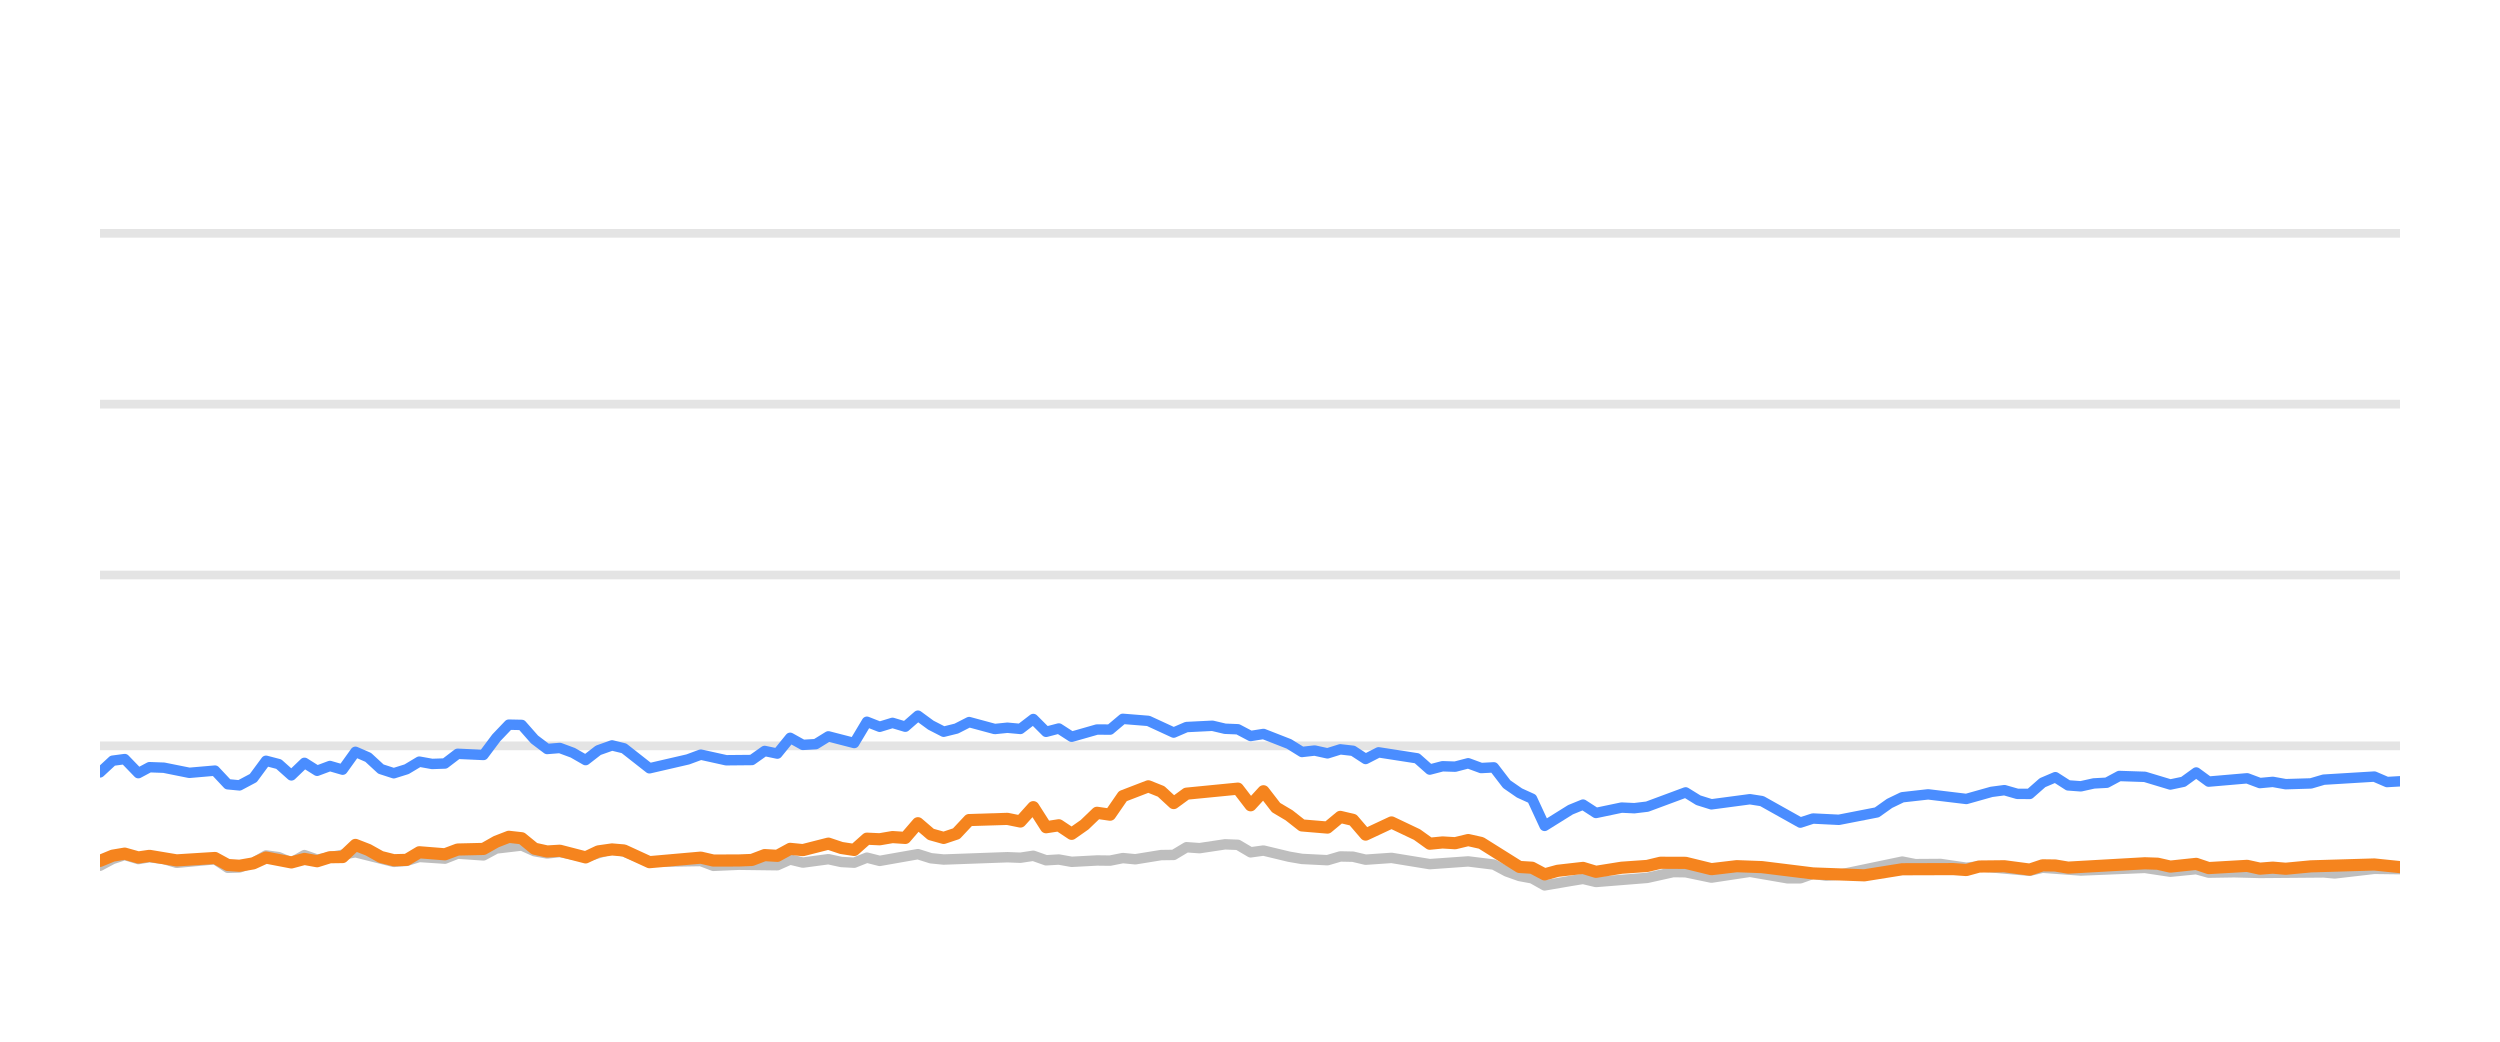
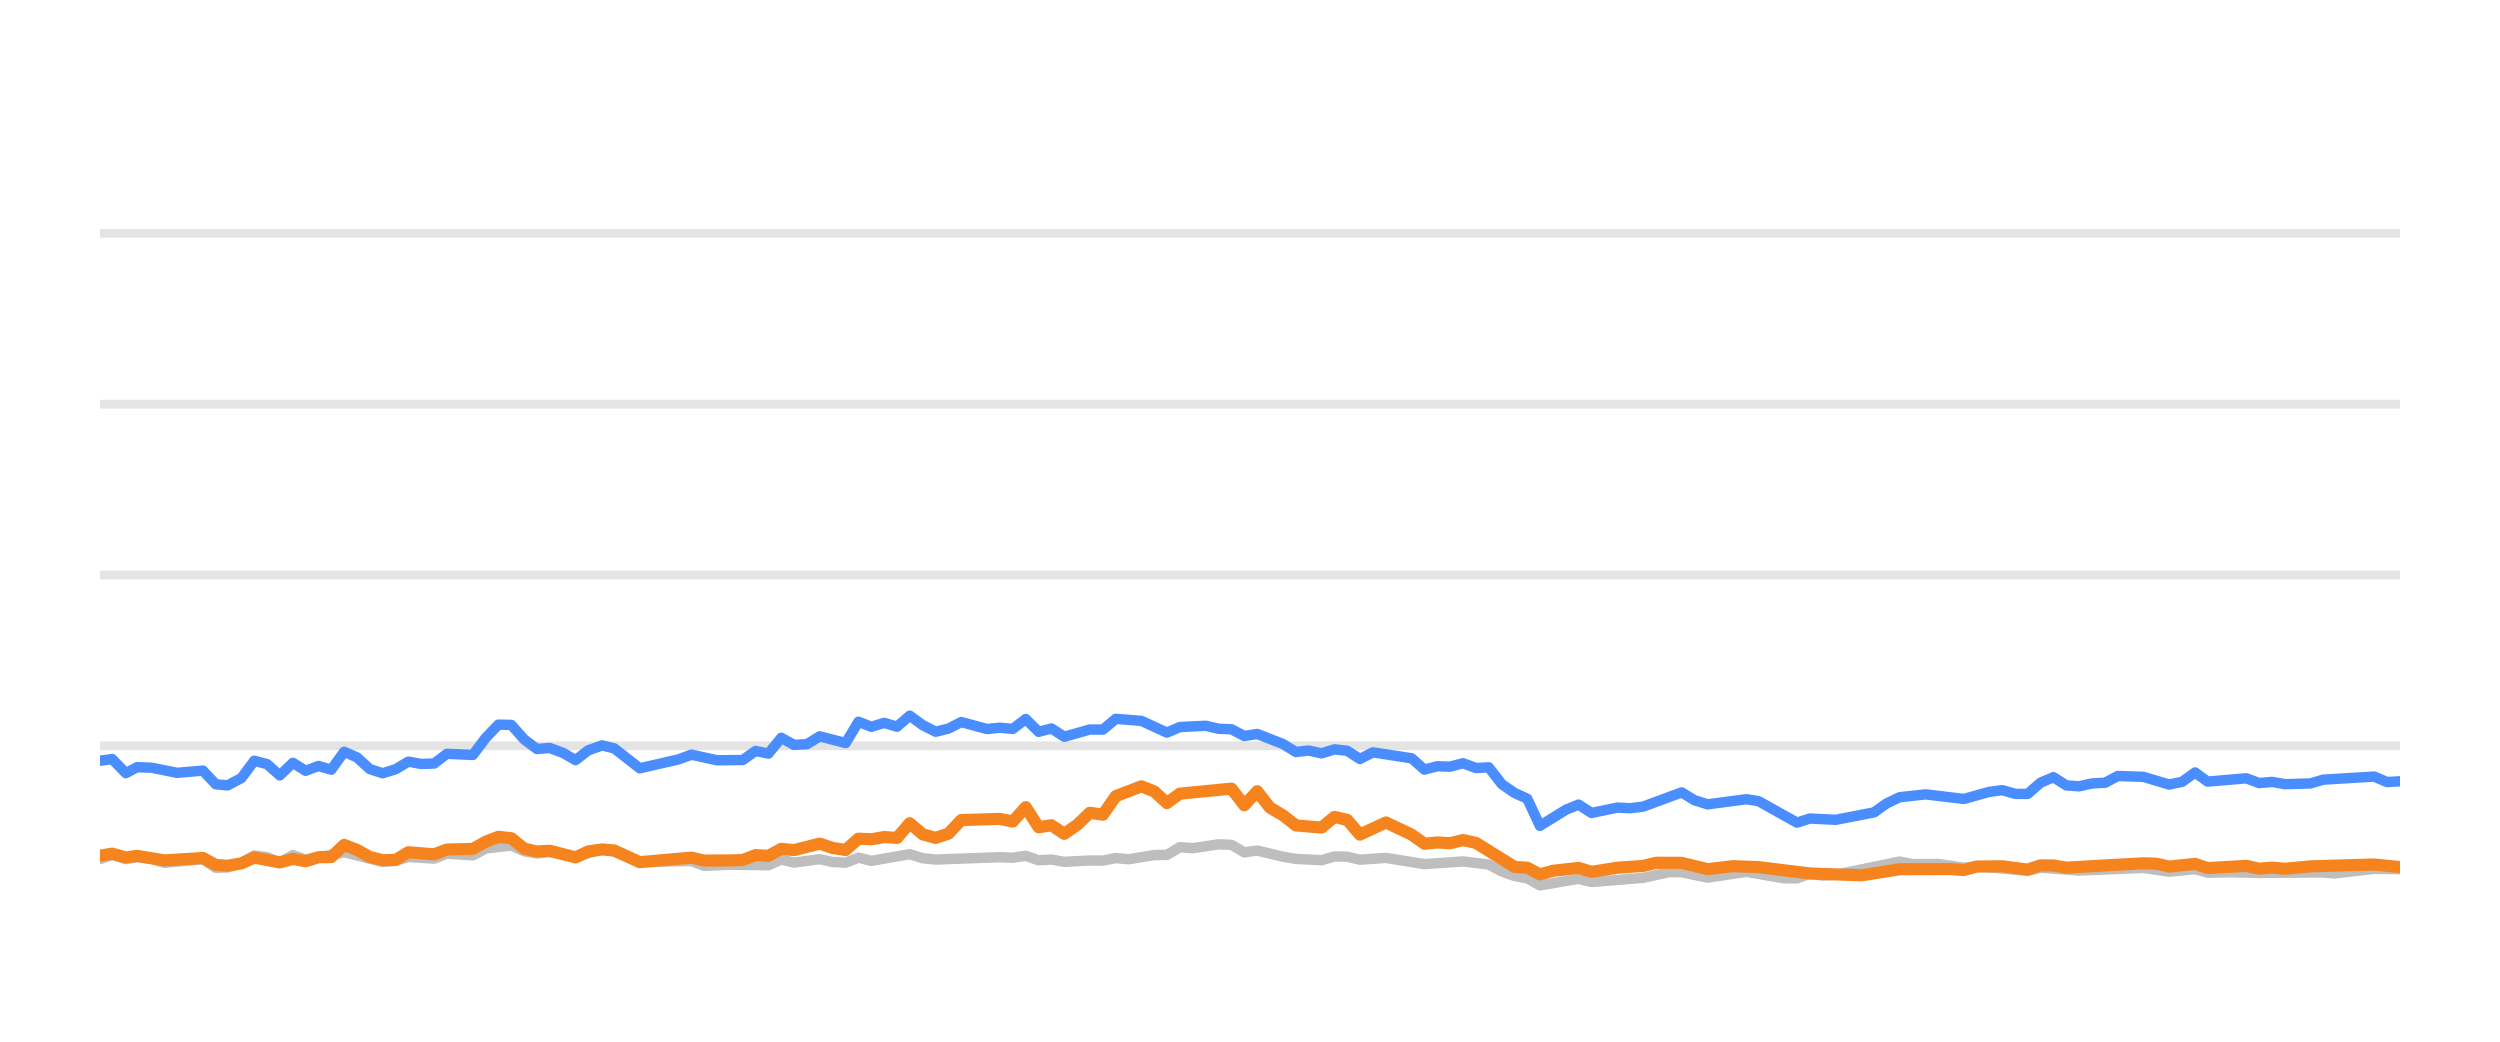
<svg xmlns="http://www.w3.org/2000/svg" width="144pt" height="60pt" viewBox="0 0 144 60" version="1.1">
  <defs>
    <style type="text/css">*{stroke-linejoin: round; stroke-linecap: butt}</style>
  </defs>
  <g id="figure_1">
    <g id="patch_1">
      <path d="M 0 60  L 144 60  L 144 0  L 0 0  L 0 60  z " style="fill: none; opacity: 0" />
    </g>
    <g id="axes_1">
      <g id="patch_2">
        <path d="M 5.76 52.8  L 138.24 52.8  L 138.24 3.6  L 5.76 3.6  L 5.76 52.8  z " style="fill: none" />
      </g>
      <g id="matplotlib.axis_1" />
      <g id="matplotlib.axis_2" />
      <g id="line2d_1">
-         <path d="M 5.76 42.96  L 138.24 42.96  " clip-path="url(#pd0b3c0b363)" style="fill: none; stroke: #b2b2b2; stroke-opacity: 0.35; stroke-width: 0.5; stroke-linecap: square" />
+         <path d="M 5.76 42.96  L 138.24 42.96  " clip-path="url(#pbc84f913a9)" style="fill: none; stroke: #b2b2b2; stroke-opacity: 0.35; stroke-width: 0.5; stroke-linecap: square" />
      </g>
      <g id="line2d_2">
-         <path d="M 5.76 33.12  L 138.24 33.12  " clip-path="url(#pd0b3c0b363)" style="fill: none; stroke: #b2b2b2; stroke-opacity: 0.35; stroke-width: 0.5; stroke-linecap: square" />
+         <path d="M 5.76 33.12  L 138.24 33.12  " clip-path="url(#pbc84f913a9)" style="fill: none; stroke: #b2b2b2; stroke-opacity: 0.35; stroke-width: 0.5; stroke-linecap: square" />
      </g>
      <g id="line2d_3">
-         <path d="M 5.76 23.28  L 138.24 23.28  " clip-path="url(#pd0b3c0b363)" style="fill: none; stroke: #b2b2b2; stroke-opacity: 0.35; stroke-width: 0.5; stroke-linecap: square" />
+         <path d="M 5.76 23.28  L 138.24 23.28  " clip-path="url(#pbc84f913a9)" style="fill: none; stroke: #b2b2b2; stroke-opacity: 0.35; stroke-width: 0.5; stroke-linecap: square" />
      </g>
      <g id="line2d_4">
-         <path d="M 5.76 13.44  L 138.24 13.44  " clip-path="url(#pd0b3c0b363)" style="fill: none; stroke: #b2b2b2; stroke-opacity: 0.35; stroke-width: 0.5; stroke-linecap: square" />
+         <path d="M 5.76 13.44  L 138.24 13.44  " clip-path="url(#pbc84f913a9)" style="fill: none; stroke: #b2b2b2; stroke-opacity: 0.35; stroke-width: 0.5; stroke-linecap: square" />
      </g>
      <g id="line2d_5">
-         <path d="M 5.76 49.868  L 6.487 49.479  L 7.184 49.248  L 7.968 49.484  L 8.611 49.376  L 9.439 49.479  L 10.174 49.7  L 12.382 49.494  L 13.12 49.986  L 13.794 49.966  L 14.589 49.7  L 15.322 49.272  L 16.057 49.371  L 16.784 49.681  L 17.537 49.253  L 18.266 49.513  L 20.473 49.09  L 22.682 49.646  L 23.421 49.587  L 24.152 49.361  L 25.627 49.459  L 26.361 49.169  L 27.847 49.272  L 28.585 48.874  L 30.05 48.702  L 30.786 49.031  L 31.515 49.159  L 32.247 49.08  L 33.731 49.366  L 35.252 48.908  L 35.942 49.051  L 37.408 49.646  L 40.366 49.597  L 41.092 49.873  L 42.559 49.809  L 44.775 49.838  L 45.513 49.509  L 46.246 49.686  L 47.714 49.489  L 48.463 49.651  L 49.203 49.691  L 49.934 49.4  L 50.67 49.587  L 52.872 49.199  L 53.617 49.435  L 54.355 49.509  L 58.026 49.376  L 58.774 49.405  L 59.518 49.292  L 60.255 49.553  L 60.989 49.509  L 61.727 49.641  L 63.188 49.563  L 63.939 49.572  L 64.675 49.425  L 65.395 49.494  L 66.88 49.253  L 67.604 49.243  L 68.343 48.8  L 69.094 48.854  L 70.561 48.633  L 71.301 48.662  L 72.036 49.095  L 72.776 48.992  L 74.249 49.346  L 74.993 49.474  L 76.462 49.548  L 77.202 49.331  L 77.933 49.346  L 78.659 49.518  L 80.152 49.415  L 82.355 49.774  L 84.568 49.617  L 86.044 49.799  L 86.788 50.197  L 87.521 50.458  L 88.245 50.591  L 88.97 50.999  L 90.461 50.743  L 91.183 50.625  L 91.927 50.802  L 94.879 50.566  L 96.379 50.232  L 97.092 50.242  L 98.578 50.552  L 100.794 50.217  L 102.96 50.591  L 103.7 50.591  L 104.427 50.33  L 105.177 50.438  L 105.919 50.389  L 109.571 49.627  L 110.318 49.774  L 111.786 49.764  L 113.261 49.981  L 113.995 49.897  L 116.913 50.158  L 117.65 49.981  L 119.856 50.143  L 123.544 49.991  L 125.013 50.212  L 126.502 50.064  L 127.22 50.266  L 128.689 50.242  L 130.171 50.281  L 133.846 50.251  L 134.478 50.31  L 136.762 50.045  L 138.24 50.064  L 138.24 50.064  " clip-path="url(#pd0b3c0b363)" style="fill: none; stroke: #bebebe; stroke-width: 0.6; stroke-linecap: round" />
+         <path d="M 5.76 49.479  L 6.461 49.248  L 7.249 49.484  L 7.896 49.376  L 8.728 49.479  L 9.467 49.7  L 11.687 49.494  L 12.429 49.986  L 13.107 49.966  L 13.907 49.7  L 14.644 49.272  L 15.383 49.371  L 16.114 49.681  L 16.871 49.253  L 17.603 49.513  L 19.823 49.09  L 22.044 49.646  L 22.787 49.587  L 23.522 49.361  L 25.005 49.459  L 25.744 49.169  L 27.237 49.272  L 27.979 48.874  L 29.452 48.702  L 30.193 49.031  L 30.926 49.159  L 31.661 49.08  L 33.155 49.366  L 34.683 48.908  L 35.377 49.051  L 36.851 49.646  L 39.826 49.597  L 40.556 49.873  L 42.031 49.809  L 44.259 49.838  L 45.001 49.509  L 45.738 49.686  L 47.214 49.489  L 47.967 49.651  L 48.711 49.691  L 49.447 49.4  L 50.186 49.587  L 52.4 49.199  L 53.15 49.435  L 53.892 49.509  L 57.583 49.376  L 58.335 49.405  L 59.083 49.292  L 59.825 49.553  L 60.563 49.509  L 61.304 49.641  L 62.774 49.563  L 63.529 49.572  L 64.269 49.425  L 64.993 49.494  L 66.486 49.253  L 67.214 49.243  L 67.957 48.8  L 68.712 48.854  L 70.188 48.633  L 70.931 48.662  L 71.671 49.095  L 72.414 48.992  L 73.896 49.346  L 74.644 49.474  L 76.121 49.548  L 76.866 49.331  L 77.6 49.346  L 78.33 49.518  L 79.832 49.415  L 82.046 49.774  L 84.272 49.617  L 85.755 49.799  L 86.504 50.197  L 87.241 50.458  L 87.969 50.591  L 88.698 50.999  L 90.198 50.743  L 90.924 50.625  L 91.671 50.802  L 94.639 50.566  L 96.148 50.232  L 96.865 50.242  L 98.359 50.552  L 100.587 50.217  L 102.765 50.591  L 103.509 50.591  L 104.24 50.33  L 104.995 50.438  L 105.74 50.389  L 109.413 49.627  L 110.164 49.774  L 111.64 49.764  L 113.123 49.981  L 113.861 49.897  L 116.796 50.158  L 117.536 49.981  L 119.755 50.143  L 123.462 49.991  L 124.94 50.212  L 126.437 50.064  L 127.159 50.266  L 128.636 50.242  L 130.127 50.281  L 133.822 50.251  L 134.457 50.31  L 136.754 50.045  L 138.24 50.064  L 138.24 50.064  " clip-path="url(#pbc84f913a9)" style="fill: none; stroke: #bebebe; stroke-width: 0.6; stroke-linecap: round" />
      </g>
      <g id="line2d_6">
-         <path d="M 5.76 44.49  L 6.487 43.816  L 7.184 43.723  L 7.968 44.534  L 8.611 44.19  L 9.439 44.22  L 10.906 44.515  L 12.382 44.387  L 13.12 45.174  L 13.794 45.238  L 14.589 44.815  L 15.322 43.821  L 16.057 44.013  L 16.784 44.662  L 17.537 43.939  L 18.266 44.397  L 19.003 44.121  L 19.735 44.333  L 20.473 43.304  L 21.209 43.624  L 21.939 44.298  L 22.682 44.539  L 23.421 44.308  L 24.152 43.87  L 24.888 44.003  L 25.627 43.978  L 26.361 43.418  L 27.847 43.486  L 28.585 42.498  L 29.308 41.74  L 30.05 41.755  L 30.786 42.591  L 31.515 43.142  L 32.247 43.083  L 32.994 43.359  L 33.731 43.782  L 34.461 43.216  L 35.252 42.935  L 35.942 43.103  L 37.408 44.254  L 39.623 43.742  L 40.366 43.467  L 41.829 43.791  L 43.306 43.777  L 44.044 43.255  L 44.775 43.408  L 45.513 42.498  L 46.246 42.906  L 46.989 42.862  L 47.714 42.414  L 49.203 42.798  L 49.934 41.573  L 50.67 41.863  L 51.409 41.637  L 52.144 41.858  L 52.872 41.223  L 53.617 41.769  L 54.355 42.148  L 55.088 41.966  L 55.822 41.592  L 57.299 41.991  L 58.026 41.917  L 58.774 41.986  L 59.518 41.415  L 60.255 42.153  L 60.989 41.961  L 61.727 42.438  L 63.188 42.02  L 63.939 42.025  L 64.675 41.405  L 66.144 41.523  L 67.604 42.197  L 68.343 41.878  L 69.835 41.804  L 70.561 41.976  L 71.301 42.006  L 72.036 42.394  L 72.776 42.276  L 74.249 42.852  L 74.993 43.314  L 75.724 43.231  L 76.462 43.393  L 77.202 43.162  L 77.933 43.245  L 78.659 43.718  L 79.407 43.334  L 81.621 43.678  L 82.355 44.328  L 83.091 44.136  L 83.817 44.16  L 84.568 43.964  L 85.315 44.239  L 86.044 44.2  L 86.788 45.169  L 87.521 45.676  L 88.245 46.005  L 88.97 47.57  L 90.461 46.64  L 91.183 46.345  L 91.927 46.827  L 93.406 46.517  L 94.137 46.552  L 94.879 46.463  L 97.092 45.641  L 97.824 46.094  L 98.578 46.33  L 100.794 46.035  L 101.486 46.143  L 103.7 47.383  L 104.427 47.147  L 105.919 47.221  L 108.11 46.793  L 108.838 46.276  L 109.571 45.922  L 111.061 45.755  L 113.261 46.02  L 114.71 45.612  L 115.457 45.513  L 116.194 45.725  L 116.913 45.73  L 117.65 45.081  L 118.388 44.766  L 119.124 45.238  L 119.856 45.292  L 120.603 45.125  L 121.349 45.085  L 122.072 44.697  L 123.544 44.746  L 125.013 45.189  L 125.762 45.031  L 126.502 44.495  L 127.22 45.021  L 129.436 44.83  L 130.171 45.105  L 130.914 45.036  L 131.653 45.169  L 133.108 45.125  L 133.846 44.908  L 136.762 44.731  L 137.494 45.046  L 138.24 45.002  L 138.24 45.002  " clip-path="url(#pd0b3c0b363)" style="fill: none; stroke: #4a8dff; stroke-width: 0.6; stroke-linecap: round" />
+         <path d="M 5.76 43.816  L 6.461 43.723  L 7.249 44.534  L 7.896 44.19  L 8.728 44.22  L 10.203 44.515  L 11.687 44.387  L 12.429 45.174  L 13.107 45.238  L 13.907 44.815  L 14.644 43.821  L 15.383 44.013  L 16.114 44.662  L 16.871 43.939  L 17.603 44.397  L 18.345 44.121  L 19.081 44.333  L 19.823 43.304  L 20.563 43.624  L 21.297 44.298  L 22.044 44.539  L 22.787 44.308  L 23.522 43.87  L 24.262 44.003  L 25.005 43.978  L 25.744 43.418  L 27.237 43.486  L 27.979 42.498  L 28.707 41.74  L 29.452 41.755  L 30.193 42.591  L 30.926 43.142  L 31.661 43.083  L 32.413 43.359  L 33.155 43.782  L 33.888 43.216  L 34.683 42.935  L 35.377 43.103  L 36.851 44.254  L 39.079 43.742  L 39.826 43.467  L 41.297 43.791  L 42.782 43.777  L 43.524 43.255  L 44.259 43.408  L 45.001 42.498  L 45.738 42.906  L 46.485 42.862  L 47.214 42.414  L 48.711 42.798  L 49.447 41.573  L 50.186 41.863  L 50.93 41.637  L 51.668 41.858  L 52.4 41.223  L 53.15 41.769  L 53.892 42.148  L 54.629 41.966  L 55.367 41.592  L 56.852 41.991  L 57.583 41.917  L 58.335 41.986  L 59.083 41.415  L 59.825 42.153  L 60.563 41.961  L 61.304 42.438  L 62.774 42.02  L 63.529 42.025  L 64.269 41.405  L 65.746 41.523  L 67.214 42.197  L 67.957 41.878  L 69.458 41.804  L 70.188 41.976  L 70.931 42.006  L 71.671 42.394  L 72.414 42.276  L 73.896 42.852  L 74.644 43.314  L 75.378 43.231  L 76.121 43.393  L 76.866 43.162  L 77.6 43.245  L 78.33 43.718  L 79.082 43.334  L 81.308 43.678  L 82.046 44.328  L 82.787 44.136  L 83.516 44.16  L 84.272 43.964  L 85.023 44.239  L 85.755 44.2  L 86.504 45.169  L 87.241 45.676  L 87.969 46.005  L 88.698 47.57  L 90.198 46.64  L 90.924 46.345  L 91.671 46.827  L 93.159 46.517  L 93.894 46.552  L 94.639 46.463  L 96.865 45.641  L 97.601 46.094  L 98.359 46.33  L 100.587 46.035  L 101.283 46.143  L 103.509 47.383  L 104.24 47.147  L 105.74 47.221  L 107.944 46.793  L 108.676 46.276  L 109.413 45.922  L 110.911 45.755  L 113.123 46.02  L 114.58 45.612  L 115.331 45.513  L 116.073 45.725  L 116.796 45.73  L 117.536 45.081  L 118.278 44.766  L 119.018 45.238  L 119.755 45.292  L 120.506 45.125  L 121.256 45.085  L 121.983 44.697  L 123.462 44.746  L 124.94 45.189  L 125.693 45.031  L 126.437 44.495  L 127.159 45.021  L 129.387 44.83  L 130.127 45.105  L 130.873 45.036  L 131.617 45.169  L 133.079 45.125  L 133.822 44.908  L 136.754 44.731  L 137.49 45.046  L 138.24 45.002  L 138.24 45.002  " clip-path="url(#pbc84f913a9)" style="fill: none; stroke: #4a8dff; stroke-width: 0.6; stroke-linecap: round" />
      </g>
      <g id="line2d_7">
-         <path d="M 5.76 49.587  L 6.487 49.287  L 7.184 49.169  L 7.968 49.39  L 8.611 49.297  L 10.174 49.558  L 12.382 49.42  L 13.12 49.823  L 13.794 49.868  L 14.589 49.73  L 15.322 49.395  L 16.784 49.676  L 17.537 49.474  L 18.266 49.607  L 19.003 49.376  L 19.735 49.366  L 20.473 48.667  L 21.209 48.953  L 21.939 49.361  L 22.682 49.548  L 23.421 49.528  L 24.152 49.09  L 25.627 49.208  L 26.361 48.933  L 27.847 48.898  L 28.585 48.48  L 29.308 48.2  L 30.05 48.283  L 30.786 48.884  L 31.515 49.046  L 32.247 49.002  L 33.731 49.386  L 34.461 49.041  L 35.252 48.928  L 35.942 48.987  L 37.408 49.661  L 40.366 49.4  L 41.092 49.568  L 42.559 49.563  L 43.306 49.533  L 44.044 49.253  L 44.775 49.297  L 45.513 48.894  L 46.246 48.967  L 47.714 48.593  L 48.463 48.844  L 49.203 48.957  L 49.934 48.308  L 50.67 48.342  L 51.409 48.215  L 52.144 48.264  L 52.872 47.418  L 53.617 48.057  L 54.355 48.264  L 55.088 48.018  L 55.822 47.235  L 58.026 47.167  L 58.774 47.319  L 59.518 46.493  L 60.255 47.649  L 60.989 47.536  L 61.727 48.028  L 62.471 47.506  L 63.188 46.817  L 63.939 46.926  L 64.675 45.858  L 66.144 45.292  L 66.88 45.587  L 67.604 46.256  L 68.343 45.715  L 71.301 45.425  L 72.036 46.384  L 72.776 45.577  L 73.502 46.517  L 74.249 46.96  L 74.993 47.545  L 76.462 47.668  L 77.202 47.053  L 77.933 47.226  L 78.659 48.072  L 80.152 47.373  L 81.621 48.072  L 82.355 48.598  L 83.091 48.525  L 83.817 48.569  L 84.568 48.387  L 85.315 48.554  L 87.521 49.937  L 88.245 49.981  L 88.97 50.365  L 89.722 50.158  L 91.183 49.991  L 91.927 50.217  L 93.406 49.981  L 94.879 49.878  L 95.639 49.695  L 97.092 49.7  L 98.578 50.064  L 100.036 49.892  L 101.486 49.946  L 104.427 50.31  L 107.387 50.419  L 109.571 50.069  L 112.502 50.06  L 113.261 50.114  L 113.995 49.912  L 115.457 49.897  L 116.913 50.089  L 117.65 49.843  L 118.388 49.853  L 119.124 49.976  L 123.544 49.725  L 124.279 49.75  L 125.013 49.917  L 126.502 49.759  L 127.22 50.001  L 129.436 49.873  L 130.171 50.035  L 130.914 49.976  L 131.653 50.04  L 133.108 49.902  L 136.762 49.794  L 138.24 49.946  L 138.24 49.946  " clip-path="url(#pd0b3c0b363)" style="fill: none; stroke: #f5841e; stroke-width: 0.7; stroke-linecap: round" />
+         <path d="M 5.76 49.287  L 6.461 49.169  L 7.249 49.39  L 7.896 49.297  L 9.467 49.558  L 11.687 49.42  L 12.429 49.823  L 13.107 49.868  L 13.907 49.73  L 14.644 49.395  L 16.114 49.676  L 16.871 49.474  L 17.603 49.607  L 18.345 49.376  L 19.081 49.366  L 19.823 48.667  L 20.563 48.953  L 21.297 49.361  L 22.044 49.548  L 22.787 49.528  L 23.522 49.09  L 25.005 49.208  L 25.744 48.933  L 27.237 48.898  L 27.979 48.48  L 28.707 48.2  L 29.452 48.283  L 30.193 48.884  L 30.926 49.046  L 31.661 49.002  L 33.155 49.386  L 33.888 49.041  L 34.683 48.928  L 35.377 48.987  L 36.851 49.661  L 39.826 49.4  L 40.556 49.568  L 42.031 49.563  L 42.782 49.533  L 43.524 49.253  L 44.259 49.297  L 45.001 48.894  L 45.738 48.967  L 47.214 48.593  L 47.967 48.844  L 48.711 48.957  L 49.447 48.308  L 50.186 48.342  L 50.93 48.215  L 51.668 48.264  L 52.4 47.418  L 53.15 48.057  L 53.892 48.264  L 54.629 48.018  L 55.367 47.235  L 57.583 47.167  L 58.335 47.319  L 59.083 46.493  L 59.825 47.649  L 60.563 47.536  L 61.304 48.028  L 62.053 47.506  L 62.774 46.817  L 63.529 46.926  L 64.269 45.858  L 65.746 45.292  L 66.486 45.587  L 67.214 46.256  L 67.957 45.715  L 70.931 45.425  L 71.671 46.384  L 72.414 45.577  L 73.145 46.517  L 73.896 46.96  L 74.644 47.545  L 76.121 47.668  L 76.866 47.053  L 77.6 47.226  L 78.33 48.072  L 79.832 47.373  L 81.308 48.072  L 82.046 48.598  L 82.787 48.525  L 83.516 48.569  L 84.272 48.387  L 85.023 48.554  L 87.241 49.937  L 87.969 49.981  L 88.698 50.365  L 89.454 50.158  L 90.924 49.991  L 91.671 50.217  L 93.159 49.981  L 94.639 49.878  L 95.404 49.695  L 96.865 49.7  L 98.359 50.064  L 99.825 49.892  L 101.283 49.946  L 104.24 50.31  L 107.217 50.419  L 109.413 50.069  L 112.36 50.06  L 113.123 50.114  L 113.861 49.912  L 115.331 49.897  L 116.796 50.089  L 117.536 49.843  L 118.278 49.853  L 119.018 49.976  L 123.462 49.725  L 124.202 49.75  L 124.94 49.917  L 126.437 49.759  L 127.159 50.001  L 129.387 49.873  L 130.127 50.035  L 130.873 49.976  L 131.617 50.04  L 133.079 49.902  L 136.754 49.794  L 138.24 49.946  L 138.24 49.946  " clip-path="url(#pbc84f913a9)" style="fill: none; stroke: #f5841e; stroke-width: 0.7; stroke-linecap: round" />
      </g>
    </g>
  </g>
  <defs>
-     <clipPath id="pd0b3c0b363">
+     <clipPath id="pbc84f913a9">
      <rect x="5.76" y="3.6" width="132.48" height="49.2" />
    </clipPath>
  </defs>
</svg>
